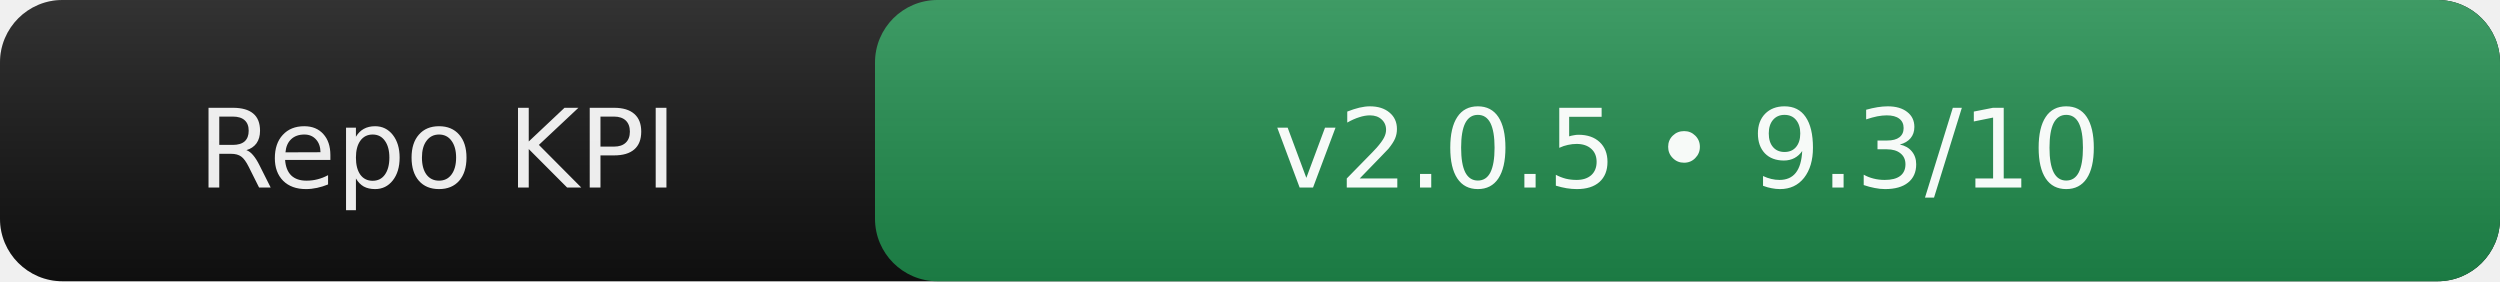
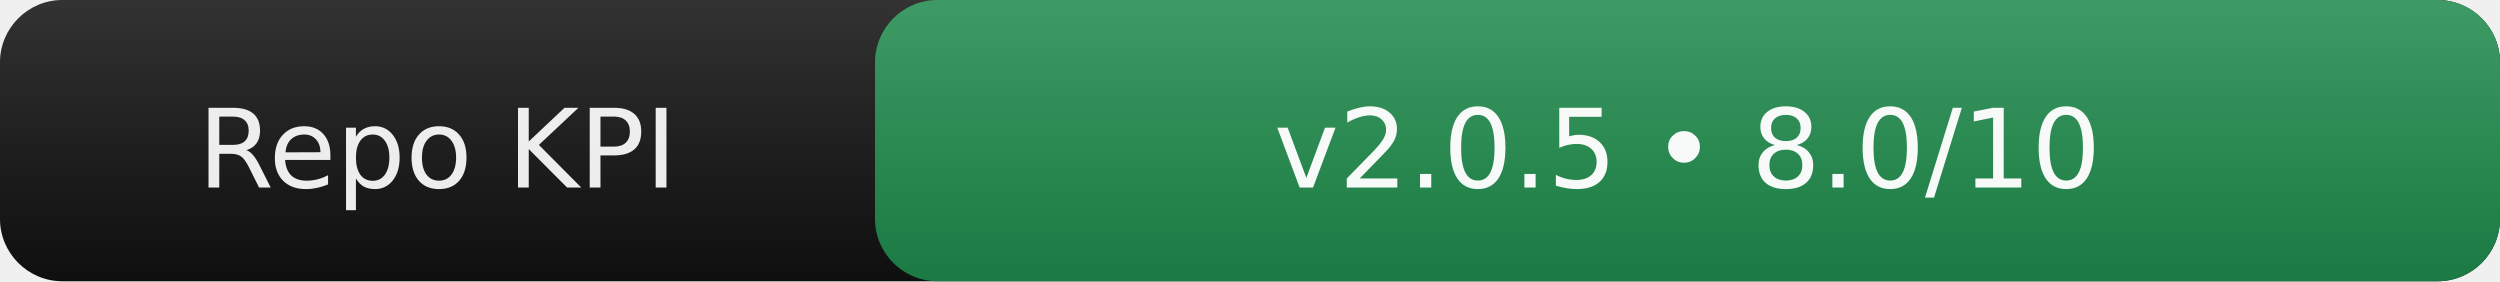
<svg xmlns="http://www.w3.org/2000/svg" width="320" height="36" role="img" aria-label="Repo KPI v2.0.5">
  <linearGradient id="g" x2="0" y2="100%">
    <stop offset="0" stop-color="#fff" stop-opacity=".14" />
    <stop offset="1" stop-color="#000" stop-opacity=".12" />
  </linearGradient>
  <rect rx="8" width="320" height="36" fill="#111" />
  <rect rx="8" x="112" width="208" height="36" fill="#1F8B4C" />
  <rect rx="8" width="320" height="36" fill="url(#g)" />
  <g fill="#fff" text-anchor="middle" font-family="DejaVu Sans,Verdana,Geneva,sans-serif" font-size="14">
    <text x="56" y="24" fill="#fff" opacity=".92">Repo KPI</text>
-     <text x="216" y="24" fill="#fff" opacity=".96">v2.0.5 • 9.3/10</text>
+     <text x="216" y="24" fill="#fff" opacity=".96">v2.0.5 • 8.0/10</text>
  </g>
</svg>
